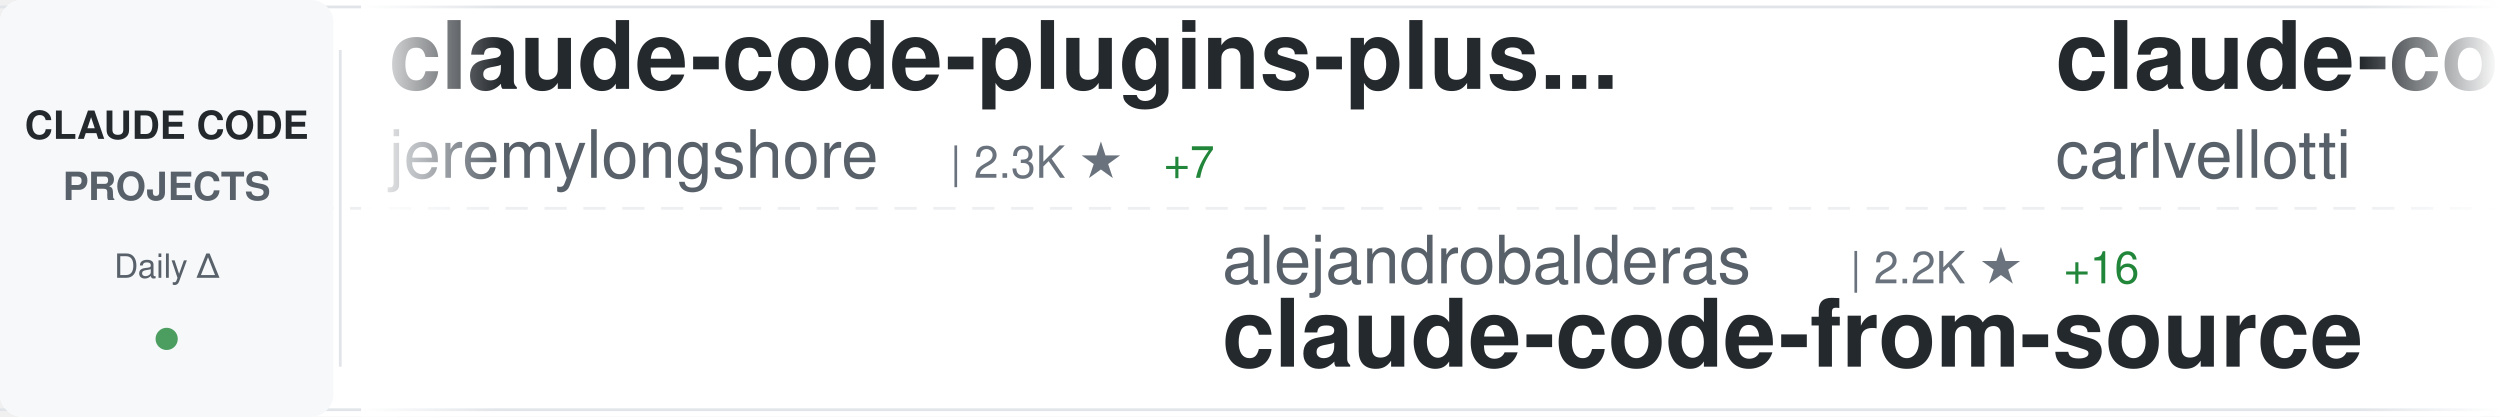
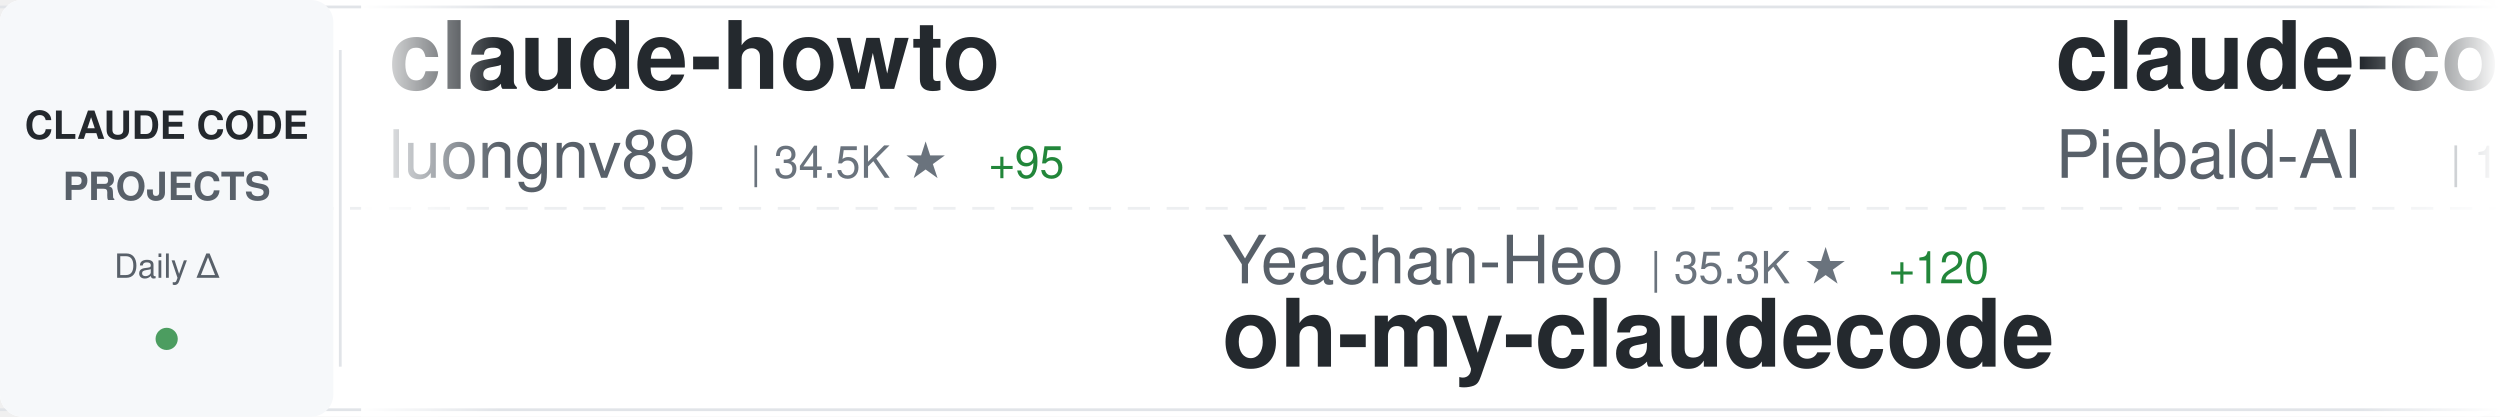
<svg xmlns="http://www.w3.org/2000/svg" width="900" height="150">
  <defs>
    <linearGradient id="awesomeLeftFade" x1="0%" y1="0%" x2="100%" y2="0%">
      <stop offset="0%" style="stop-color:#ffffff;stop-opacity:1" />
      <stop offset="100%" style="stop-color:#ffffff;stop-opacity:0" />
    </linearGradient>
    <linearGradient id="awesomeRightFade" x1="0%" y1="0%" x2="100%" y2="0%">
      <stop offset="0%" style="stop-color:#ffffff;stop-opacity:0" />
      <stop offset="100%" style="stop-color:#ffffff;stop-opacity:1" />
    </linearGradient>
  </defs>
  <rect width="900" height="150" fill="#ffffff" rx="8" />
  <rect x="0" y="2" width="900" height="1" fill="#e1e4e8" />
  <rect x="0" y="147" width="900" height="1" fill="#e1e4e8" />
  <line x1="0" y1="75" x2="900" y2="75" stroke="#e1e4e8" stroke-width="1" stroke-dasharray="8 6" opacity="0.6" />
  <rect x="0" y="0" width="120" height="150" fill="#f6f8fa" rx="8" />
  <text x="60" y="50" font-family="-apple-system, BlinkMacSystemFont, 'Segoe UI', Helvetica, Arial, sans-serif" font-size="14" font-weight="600" fill="#24292e" text-anchor="middle">CLAUDE CODE</text>
  <text x="60" y="72" font-family="-apple-system, BlinkMacSystemFont, 'Segoe UI', Helvetica, Arial, sans-serif" font-size="14" font-weight="600" fill="#586069" text-anchor="middle">PROJECTS</text>
  <text x="60" y="100" font-family="-apple-system, BlinkMacSystemFont, 'Segoe UI', Helvetica, Arial, sans-serif" font-size="12" font-weight="500" fill="#586069" text-anchor="middle">Daily Δ</text>
  <circle cx="60" cy="122" r="4" fill="#22863a" opacity="0.8" />
  <rect x="122" y="18" width="1" height="114" fill="#e1e4e8" />
  <clipPath id="awesomeTickerClip">
    <rect x="130" y="0" width="770" height="150" />
  </clipPath>
  <g clip-path="url(#awesomeTickerClip)">
    <g id="awesomeTickerItems">
      <animateTransform attributeName="transform" attributeType="XML" type="translate" from="0 0" to="-3000 0" dur="54s" repeatCount="indefinite" />
      <g transform="translate(0, 0)">
-         <text x="140" y="32" font-family="-apple-system, BlinkMacSystemFont, 'Segoe UI', Helvetica, Arial, sans-serif" font-size="34" font-weight="600" fill="#24292e">claude-code-plugins-plus...</text>
-         <text x="140" y="64" font-family="-apple-system, BlinkMacSystemFont, 'Segoe UI', Helvetica, Arial, sans-serif" font-size="24" font-weight="400" fill="#586069">jeremylongshore</text>
-         <text x="342" y="64" font-family="-apple-system, BlinkMacSystemFont, 'Segoe UI', Helvetica, Arial, sans-serif" font-size="16" font-weight="500" fill="#6a737d">| 2.3K ★</text>
-         <text x="419" y="64" font-family="-apple-system, BlinkMacSystemFont, 'Segoe UI', Helvetica, Arial, sans-serif" font-size="16" font-weight="500" fill="#22863a"> +7</text>
+         <text x="140" y="32" font-family="-apple-system, BlinkMacSystemFont, 'Segoe UI', Helvetica, Arial, sans-serif" font-size="34" font-weight="600" fill="#24292e">claude-howto</text>
+         <text x="140" y="64" font-family="-apple-system, BlinkMacSystemFont, 'Segoe UI', Helvetica, Arial, sans-serif" font-size="24" font-weight="400" fill="#586069">luongnv89</text>
+         <text x="270" y="64" font-family="-apple-system, BlinkMacSystemFont, 'Segoe UI', Helvetica, Arial, sans-serif" font-size="16" font-weight="500" fill="#6a737d">| 34.5K ★</text>
+         <text x="356" y="64" font-family="-apple-system, BlinkMacSystemFont, 'Segoe UI', Helvetica, Arial, sans-serif" font-size="16" font-weight="500" fill="#22863a"> +95</text>
      </g>
      <g transform="translate(300, 0)">
-         <text x="140" y="102" font-family="-apple-system, BlinkMacSystemFont, 'Segoe UI', Helvetica, Arial, sans-serif" font-size="24" font-weight="400" fill="#586069">alejandrobalderas</text>
-         <text x="366" y="102" font-family="-apple-system, BlinkMacSystemFont, 'Segoe UI', Helvetica, Arial, sans-serif" font-size="16" font-weight="500" fill="#6a737d">| 2.2K ★</text>
-         <text x="443" y="102" font-family="-apple-system, BlinkMacSystemFont, 'Segoe UI', Helvetica, Arial, sans-serif" font-size="16" font-weight="500" fill="#22863a"> +16</text>
-         <text x="140" y="132" font-family="-apple-system, BlinkMacSystemFont, 'Segoe UI', Helvetica, Arial, sans-serif" font-size="34" font-weight="600" fill="#24292e">claude-code-from-source</text>
+         <text x="140" y="102" font-family="-apple-system, BlinkMacSystemFont, 'Segoe UI', Helvetica, Arial, sans-serif" font-size="24" font-weight="400" fill="#586069">Yeachan-Heo</text>
+         <text x="294" y="102" font-family="-apple-system, BlinkMacSystemFont, 'Segoe UI', Helvetica, Arial, sans-serif" font-size="16" font-weight="500" fill="#6a737d">| 35.3K ★</text>
+         <text x="380" y="102" font-family="-apple-system, BlinkMacSystemFont, 'Segoe UI', Helvetica, Arial, sans-serif" font-size="16" font-weight="500" fill="#22863a"> +120</text>
+         <text x="140" y="132" font-family="-apple-system, BlinkMacSystemFont, 'Segoe UI', Helvetica, Arial, sans-serif" font-size="34" font-weight="600" fill="#24292e">oh-my-claudecode</text>
      </g>
      <g transform="translate(600, 0)">
-         <text x="140" y="32" font-family="-apple-system, BlinkMacSystemFont, 'Segoe UI', Helvetica, Arial, sans-serif" font-size="34" font-weight="600" fill="#24292e">claude-code-pm-course</text>
-         <text x="140" y="64" font-family="-apple-system, BlinkMacSystemFont, 'Segoe UI', Helvetica, Arial, sans-serif" font-size="24" font-weight="400" fill="#586069">carlvellotti</text>
-         <text x="306" y="64" font-family="-apple-system, BlinkMacSystemFont, 'Segoe UI', Helvetica, Arial, sans-serif" font-size="16" font-weight="500" fill="#6a737d">| 2.1K ★</text>
-         <text x="383" y="64" font-family="-apple-system, BlinkMacSystemFont, 'Segoe UI', Helvetica, Arial, sans-serif" font-size="16" font-weight="500" fill="#22863a"> +2</text>
+         <text x="140" y="32" font-family="-apple-system, BlinkMacSystemFont, 'Segoe UI', Helvetica, Arial, sans-serif" font-size="34" font-weight="600" fill="#24292e">claude-code-system-promp...</text>
+         <text x="140" y="64" font-family="-apple-system, BlinkMacSystemFont, 'Segoe UI', Helvetica, Arial, sans-serif" font-size="24" font-weight="400" fill="#586069">Piebald-AI</text>
+         <text x="282" y="64" font-family="-apple-system, BlinkMacSystemFont, 'Segoe UI', Helvetica, Arial, sans-serif" font-size="16" font-weight="500" fill="#6a737d">| 10.6K ★</text>
+         <text x="368" y="64" font-family="-apple-system, BlinkMacSystemFont, 'Segoe UI', Helvetica, Arial, sans-serif" font-size="16" font-weight="500" fill="#22863a"> +39</text>
      </g>
      <g transform="translate(900, 0)">
-         <text x="140" y="102" font-family="-apple-system, BlinkMacSystemFont, 'Segoe UI', Helvetica, Arial, sans-serif" font-size="24" font-weight="400" fill="#586069">xorespesp</text>
-         <text x="270" y="102" font-family="-apple-system, BlinkMacSystemFont, 'Segoe UI', Helvetica, Arial, sans-serif" font-size="16" font-weight="500" fill="#6a737d">| 225 ★</text>
+         <text x="140" y="102" font-family="-apple-system, BlinkMacSystemFont, 'Segoe UI', Helvetica, Arial, sans-serif" font-size="24" font-weight="400" fill="#586069">tanbiralam</text>
+         <text x="282" y="102" font-family="-apple-system, BlinkMacSystemFont, 'Segoe UI', Helvetica, Arial, sans-serif" font-size="16" font-weight="500" fill="#6a737d">| 1.8K ★</text>
+         <text x="359" y="102" font-family="-apple-system, BlinkMacSystemFont, 'Segoe UI', Helvetica, Arial, sans-serif" font-size="16" font-weight="500" fill="#22863a"> +6</text>
        <text x="140" y="132" font-family="-apple-system, BlinkMacSystemFont, 'Segoe UI', Helvetica, Arial, sans-serif" font-size="34" font-weight="600" fill="#24292e">claude-code</text>
      </g>
      <g transform="translate(1200, 0)">
-         <text x="140" y="32" font-family="-apple-system, BlinkMacSystemFont, 'Segoe UI', Helvetica, Arial, sans-serif" font-size="34" font-weight="600" fill="#24292e">Open-ClaudeCode</text>
-         <text x="140" y="64" font-family="-apple-system, BlinkMacSystemFont, 'Segoe UI', Helvetica, Arial, sans-serif" font-size="24" font-weight="400" fill="#586069">LING71671</text>
-         <text x="270" y="64" font-family="-apple-system, BlinkMacSystemFont, 'Segoe UI', Helvetica, Arial, sans-serif" font-size="16" font-weight="500" fill="#6a737d">| 868 ★</text>
-         <text x="338" y="64" font-family="-apple-system, BlinkMacSystemFont, 'Segoe UI', Helvetica, Arial, sans-serif" font-size="16" font-weight="500" fill="#22863a"> +1</text>
+         <text x="140" y="32" font-family="-apple-system, BlinkMacSystemFont, 'Segoe UI', Helvetica, Arial, sans-serif" font-size="34" font-weight="600" fill="#24292e">Claude-code</text>
+         <text x="140" y="64" font-family="-apple-system, BlinkMacSystemFont, 'Segoe UI', Helvetica, Arial, sans-serif" font-size="24" font-weight="400" fill="#586069">zstmfhy</text>
+         <text x="246" y="64" font-family="-apple-system, BlinkMacSystemFont, 'Segoe UI', Helvetica, Arial, sans-serif" font-size="16" font-weight="500" fill="#6a737d">| 190 ★</text>
      </g>
      <g transform="translate(1500, 0)">
-         <text x="140" y="102" font-family="-apple-system, BlinkMacSystemFont, 'Segoe UI', Helvetica, Arial, sans-serif" font-size="24" font-weight="400" fill="#586069">Tinkeringg-Lab</text>
-         <text x="330" y="102" font-family="-apple-system, BlinkMacSystemFont, 'Segoe UI', Helvetica, Arial, sans-serif" font-size="16" font-weight="500" fill="#6a737d">| 206 ★</text>
-         <text x="398" y="102" font-family="-apple-system, BlinkMacSystemFont, 'Segoe UI', Helvetica, Arial, sans-serif" font-size="16" font-weight="500" fill="#22863a"> +1</text>
-         <text x="140" y="132" font-family="-apple-system, BlinkMacSystemFont, 'Segoe UI', Helvetica, Arial, sans-serif" font-size="34" font-weight="600" fill="#24292e">claude-code</text>
+         <text x="140" y="102" font-family="-apple-system, BlinkMacSystemFont, 'Segoe UI', Helvetica, Arial, sans-serif" font-size="24" font-weight="400" fill="#586069">multica-ai</text>
+         <text x="282" y="102" font-family="-apple-system, BlinkMacSystemFont, 'Segoe UI', Helvetica, Arial, sans-serif" font-size="16" font-weight="500" fill="#6a737d">| 161.2K ★</text>
+         <text x="377" y="102" font-family="-apple-system, BlinkMacSystemFont, 'Segoe UI', Helvetica, Arial, sans-serif" font-size="16" font-weight="500" fill="#22863a"> +1.3K</text>
+         <text x="140" y="132" font-family="-apple-system, BlinkMacSystemFont, 'Segoe UI', Helvetica, Arial, sans-serif" font-size="34" font-weight="600" fill="#24292e">andrej-karpathy-skills</text>
      </g>
      <g transform="translate(1800, 0)">
-         <text x="140" y="32" font-family="-apple-system, BlinkMacSystemFont, 'Segoe UI', Helvetica, Arial, sans-serif" font-size="34" font-weight="600" fill="#24292e">claude-code</text>
-         <text x="140" y="64" font-family="-apple-system, BlinkMacSystemFont, 'Segoe UI', Helvetica, Arial, sans-serif" font-size="24" font-weight="400" fill="#586069">jarmuine</text>
-         <text x="258" y="64" font-family="-apple-system, BlinkMacSystemFont, 'Segoe UI', Helvetica, Arial, sans-serif" font-size="16" font-weight="500" fill="#6a737d">| 2.2K ★</text>
+         <text x="140" y="32" font-family="-apple-system, BlinkMacSystemFont, 'Segoe UI', Helvetica, Arial, sans-serif" font-size="34" font-weight="600" fill="#24292e">skills</text>
+         <text x="140" y="64" font-family="-apple-system, BlinkMacSystemFont, 'Segoe UI', Helvetica, Arial, sans-serif" font-size="24" font-weight="400" fill="#586069">anthropics</text>
+         <text x="282" y="64" font-family="-apple-system, BlinkMacSystemFont, 'Segoe UI', Helvetica, Arial, sans-serif" font-size="16" font-weight="500" fill="#6a737d">| 143.4K ★</text>
+         <text x="377" y="64" font-family="-apple-system, BlinkMacSystemFont, 'Segoe UI', Helvetica, Arial, sans-serif" font-size="16" font-weight="500" fill="#22863a"> +989</text>
      </g>
      <g transform="translate(2100, 0)">
-         <text x="140" y="102" font-family="-apple-system, BlinkMacSystemFont, 'Segoe UI', Helvetica, Arial, sans-serif" font-size="24" font-weight="400" fill="#586069">ykdojo</text>
-         <text x="234" y="102" font-family="-apple-system, BlinkMacSystemFont, 'Segoe UI', Helvetica, Arial, sans-serif" font-size="16" font-weight="500" fill="#6a737d">| 8.5K ★</text>
-         <text x="311" y="102" font-family="-apple-system, BlinkMacSystemFont, 'Segoe UI', Helvetica, Arial, sans-serif" font-size="16" font-weight="500" fill="#22863a"> +19</text>
-         <text x="140" y="132" font-family="-apple-system, BlinkMacSystemFont, 'Segoe UI', Helvetica, Arial, sans-serif" font-size="34" font-weight="600" fill="#24292e">claude-code-tips</text>
+         <text x="140" y="102" font-family="-apple-system, BlinkMacSystemFont, 'Segoe UI', Helvetica, Arial, sans-serif" font-size="24" font-weight="400" fill="#586069">ghuntley</text>
+         <text x="258" y="102" font-family="-apple-system, BlinkMacSystemFont, 'Segoe UI', Helvetica, Arial, sans-serif" font-size="16" font-weight="500" fill="#6a737d">| 980 ★</text>
+         <text x="140" y="132" font-family="-apple-system, BlinkMacSystemFont, 'Segoe UI', Helvetica, Arial, sans-serif" font-size="34" font-weight="600" fill="#24292e">claude-code-source-code-...</text>
      </g>
      <g transform="translate(2400, 0)">
-         <text x="140" y="32" font-family="-apple-system, BlinkMacSystemFont, 'Segoe UI', Helvetica, Arial, sans-serif" font-size="34" font-weight="600" fill="#24292e">claude-code-hooks-master...</text>
-         <text x="140" y="64" font-family="-apple-system, BlinkMacSystemFont, 'Segoe UI', Helvetica, Arial, sans-serif" font-size="24" font-weight="400" fill="#586069">disler</text>
-         <text x="234" y="64" font-family="-apple-system, BlinkMacSystemFont, 'Segoe UI', Helvetica, Arial, sans-serif" font-size="16" font-weight="500" fill="#6a737d">| 3.7K ★</text>
-         <text x="311" y="64" font-family="-apple-system, BlinkMacSystemFont, 'Segoe UI', Helvetica, Arial, sans-serif" font-size="16" font-weight="500" fill="#22863a"> +2</text>
+         <text x="140" y="32" font-family="-apple-system, BlinkMacSystemFont, 'Segoe UI', Helvetica, Arial, sans-serif" font-size="34" font-weight="600" fill="#24292e">claude-code-action</text>
+         <text x="140" y="64" font-family="-apple-system, BlinkMacSystemFont, 'Segoe UI', Helvetica, Arial, sans-serif" font-size="24" font-weight="400" fill="#586069">anthropics</text>
+         <text x="282" y="64" font-family="-apple-system, BlinkMacSystemFont, 'Segoe UI', Helvetica, Arial, sans-serif" font-size="16" font-weight="500" fill="#6a737d">| 7.8K ★</text>
+         <text x="359" y="64" font-family="-apple-system, BlinkMacSystemFont, 'Segoe UI', Helvetica, Arial, sans-serif" font-size="16" font-weight="500" fill="#22863a"> +13</text>
      </g>
      <g transform="translate(2700, 0)">
-         <text x="140" y="102" font-family="-apple-system, BlinkMacSystemFont, 'Segoe UI', Helvetica, Arial, sans-serif" font-size="24" font-weight="400" fill="#586069">https-deeplearning-ai</text>
-         <text x="414" y="102" font-family="-apple-system, BlinkMacSystemFont, 'Segoe UI', Helvetica, Arial, sans-serif" font-size="16" font-weight="500" fill="#6a737d">| 521 ★</text>
-         <text x="482" y="102" font-family="-apple-system, BlinkMacSystemFont, 'Segoe UI', Helvetica, Arial, sans-serif" font-size="16" font-weight="500" fill="#22863a"> +1</text>
-         <text x="140" y="132" font-family="-apple-system, BlinkMacSystemFont, 'Segoe UI', Helvetica, Arial, sans-serif" font-size="34" font-weight="600" fill="#24292e">sc-claude-code-files</text>
+         <text x="140" y="102" font-family="-apple-system, BlinkMacSystemFont, 'Segoe UI', Helvetica, Arial, sans-serif" font-size="24" font-weight="400" fill="#586069">777genius</text>
+         <text x="270" y="102" font-family="-apple-system, BlinkMacSystemFont, 'Segoe UI', Helvetica, Arial, sans-serif" font-size="16" font-weight="500" fill="#6a737d">| 912 ★</text>
+         <text x="140" y="132" font-family="-apple-system, BlinkMacSystemFont, 'Segoe UI', Helvetica, Arial, sans-serif" font-size="34" font-weight="600" fill="#24292e">claude-code-source-code</text>
      </g>
      <g transform="translate(3000, 0)">
-         <text x="140" y="32" font-family="-apple-system, BlinkMacSystemFont, 'Segoe UI', Helvetica, Arial, sans-serif" font-size="34" font-weight="600" fill="#24292e">claude-code-plugins-plus...</text>
-         <text x="140" y="64" font-family="-apple-system, BlinkMacSystemFont, 'Segoe UI', Helvetica, Arial, sans-serif" font-size="24" font-weight="400" fill="#586069">jeremylongshore</text>
-         <text x="342" y="64" font-family="-apple-system, BlinkMacSystemFont, 'Segoe UI', Helvetica, Arial, sans-serif" font-size="16" font-weight="500" fill="#6a737d">| 2.3K ★</text>
-         <text x="419" y="64" font-family="-apple-system, BlinkMacSystemFont, 'Segoe UI', Helvetica, Arial, sans-serif" font-size="16" font-weight="500" fill="#22863a"> +7</text>
+         <text x="140" y="32" font-family="-apple-system, BlinkMacSystemFont, 'Segoe UI', Helvetica, Arial, sans-serif" font-size="34" font-weight="600" fill="#24292e">claude-howto</text>
+         <text x="140" y="64" font-family="-apple-system, BlinkMacSystemFont, 'Segoe UI', Helvetica, Arial, sans-serif" font-size="24" font-weight="400" fill="#586069">luongnv89</text>
+         <text x="270" y="64" font-family="-apple-system, BlinkMacSystemFont, 'Segoe UI', Helvetica, Arial, sans-serif" font-size="16" font-weight="500" fill="#6a737d">| 34.5K ★</text>
+         <text x="356" y="64" font-family="-apple-system, BlinkMacSystemFont, 'Segoe UI', Helvetica, Arial, sans-serif" font-size="16" font-weight="500" fill="#22863a"> +95</text>
      </g>
      <g transform="translate(3300, 0)">
-         <text x="140" y="102" font-family="-apple-system, BlinkMacSystemFont, 'Segoe UI', Helvetica, Arial, sans-serif" font-size="24" font-weight="400" fill="#586069">alejandrobalderas</text>
-         <text x="366" y="102" font-family="-apple-system, BlinkMacSystemFont, 'Segoe UI', Helvetica, Arial, sans-serif" font-size="16" font-weight="500" fill="#6a737d">| 2.2K ★</text>
-         <text x="443" y="102" font-family="-apple-system, BlinkMacSystemFont, 'Segoe UI', Helvetica, Arial, sans-serif" font-size="16" font-weight="500" fill="#22863a"> +16</text>
-         <text x="140" y="132" font-family="-apple-system, BlinkMacSystemFont, 'Segoe UI', Helvetica, Arial, sans-serif" font-size="34" font-weight="600" fill="#24292e">claude-code-from-source</text>
+         <text x="140" y="102" font-family="-apple-system, BlinkMacSystemFont, 'Segoe UI', Helvetica, Arial, sans-serif" font-size="24" font-weight="400" fill="#586069">Yeachan-Heo</text>
+         <text x="294" y="102" font-family="-apple-system, BlinkMacSystemFont, 'Segoe UI', Helvetica, Arial, sans-serif" font-size="16" font-weight="500" fill="#6a737d">| 35.3K ★</text>
+         <text x="380" y="102" font-family="-apple-system, BlinkMacSystemFont, 'Segoe UI', Helvetica, Arial, sans-serif" font-size="16" font-weight="500" fill="#22863a"> +120</text>
+         <text x="140" y="132" font-family="-apple-system, BlinkMacSystemFont, 'Segoe UI', Helvetica, Arial, sans-serif" font-size="34" font-weight="600" fill="#24292e">oh-my-claudecode</text>
      </g>
      <g transform="translate(3600, 0)">
-         <text x="140" y="32" font-family="-apple-system, BlinkMacSystemFont, 'Segoe UI', Helvetica, Arial, sans-serif" font-size="34" font-weight="600" fill="#24292e">claude-code-pm-course</text>
-         <text x="140" y="64" font-family="-apple-system, BlinkMacSystemFont, 'Segoe UI', Helvetica, Arial, sans-serif" font-size="24" font-weight="400" fill="#586069">carlvellotti</text>
-         <text x="306" y="64" font-family="-apple-system, BlinkMacSystemFont, 'Segoe UI', Helvetica, Arial, sans-serif" font-size="16" font-weight="500" fill="#6a737d">| 2.1K ★</text>
-         <text x="383" y="64" font-family="-apple-system, BlinkMacSystemFont, 'Segoe UI', Helvetica, Arial, sans-serif" font-size="16" font-weight="500" fill="#22863a"> +2</text>
+         <text x="140" y="32" font-family="-apple-system, BlinkMacSystemFont, 'Segoe UI', Helvetica, Arial, sans-serif" font-size="34" font-weight="600" fill="#24292e">claude-code-system-promp...</text>
+         <text x="140" y="64" font-family="-apple-system, BlinkMacSystemFont, 'Segoe UI', Helvetica, Arial, sans-serif" font-size="24" font-weight="400" fill="#586069">Piebald-AI</text>
+         <text x="282" y="64" font-family="-apple-system, BlinkMacSystemFont, 'Segoe UI', Helvetica, Arial, sans-serif" font-size="16" font-weight="500" fill="#6a737d">| 10.6K ★</text>
+         <text x="368" y="64" font-family="-apple-system, BlinkMacSystemFont, 'Segoe UI', Helvetica, Arial, sans-serif" font-size="16" font-weight="500" fill="#22863a"> +39</text>
      </g>
      <g transform="translate(3900, 0)">
-         <text x="140" y="102" font-family="-apple-system, BlinkMacSystemFont, 'Segoe UI', Helvetica, Arial, sans-serif" font-size="24" font-weight="400" fill="#586069">xorespesp</text>
-         <text x="270" y="102" font-family="-apple-system, BlinkMacSystemFont, 'Segoe UI', Helvetica, Arial, sans-serif" font-size="16" font-weight="500" fill="#6a737d">| 225 ★</text>
+         <text x="140" y="102" font-family="-apple-system, BlinkMacSystemFont, 'Segoe UI', Helvetica, Arial, sans-serif" font-size="24" font-weight="400" fill="#586069">tanbiralam</text>
+         <text x="282" y="102" font-family="-apple-system, BlinkMacSystemFont, 'Segoe UI', Helvetica, Arial, sans-serif" font-size="16" font-weight="500" fill="#6a737d">| 1.8K ★</text>
+         <text x="359" y="102" font-family="-apple-system, BlinkMacSystemFont, 'Segoe UI', Helvetica, Arial, sans-serif" font-size="16" font-weight="500" fill="#22863a"> +6</text>
        <text x="140" y="132" font-family="-apple-system, BlinkMacSystemFont, 'Segoe UI', Helvetica, Arial, sans-serif" font-size="34" font-weight="600" fill="#24292e">claude-code</text>
      </g>
    </g>
  </g>
  <rect x="130" y="0" width="50" height="150" fill="url(#awesomeLeftFade)" />
  <rect x="850" y="0" width="50" height="150" fill="url(#awesomeRightFade)" />
</svg>
